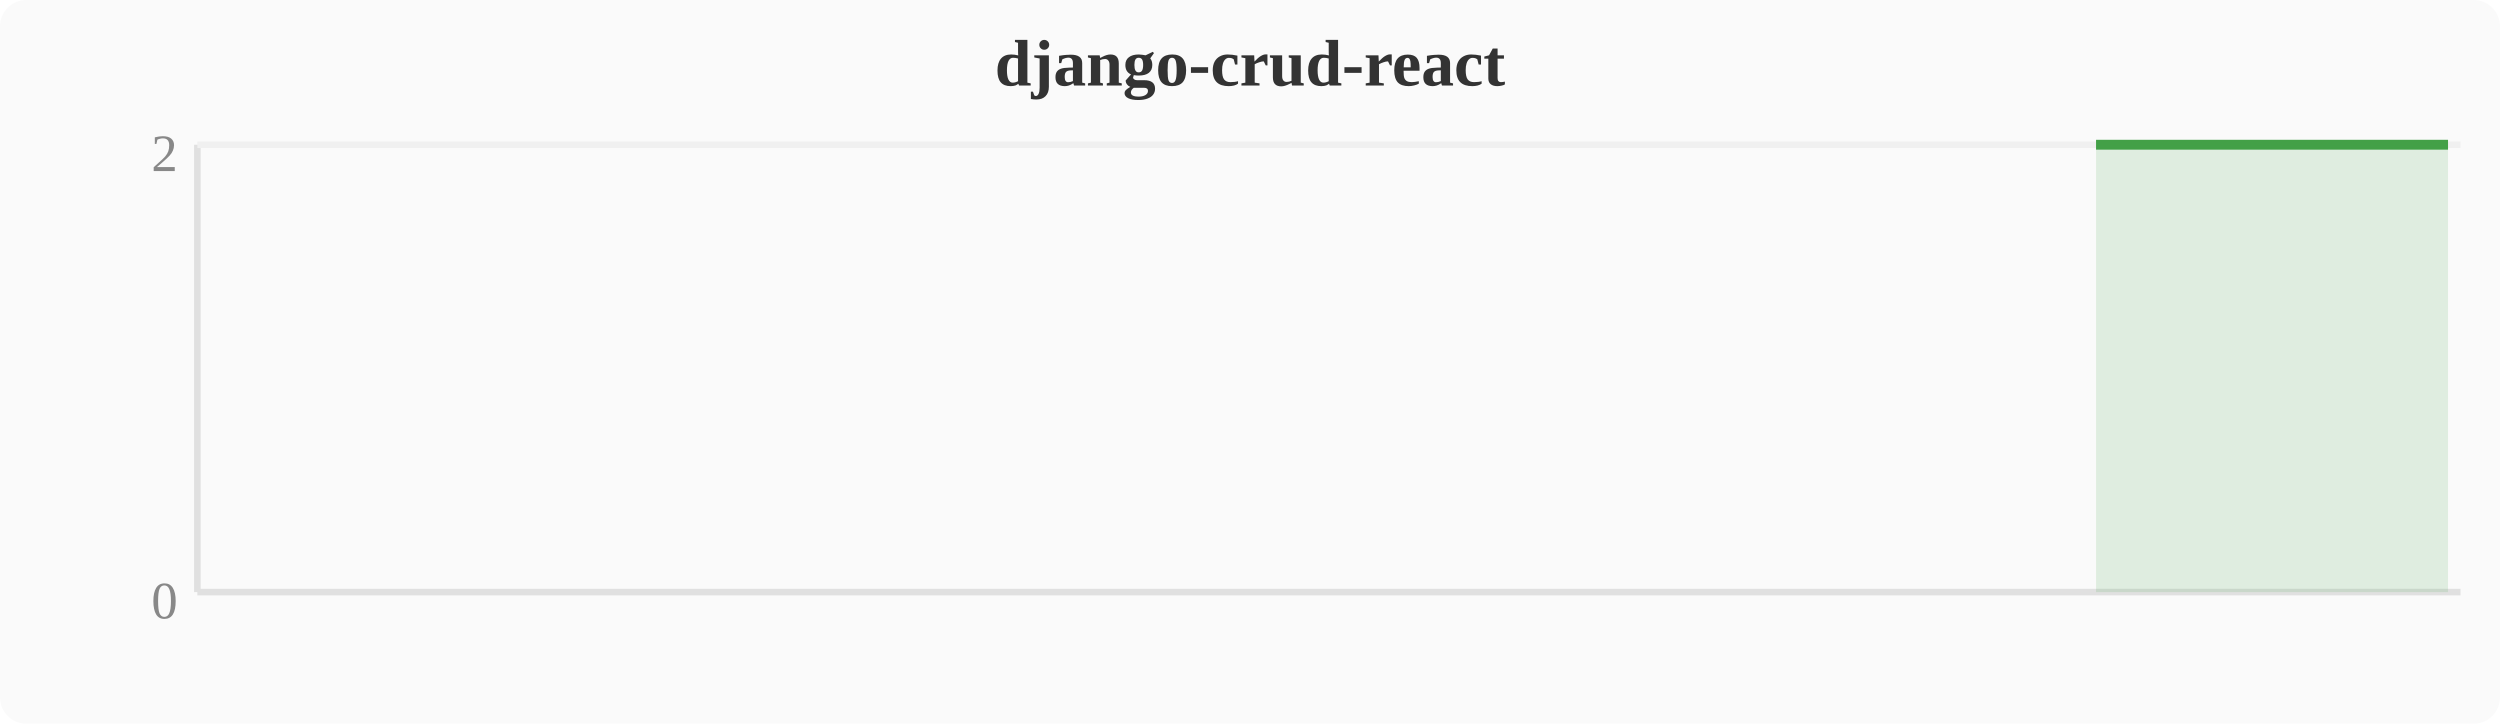
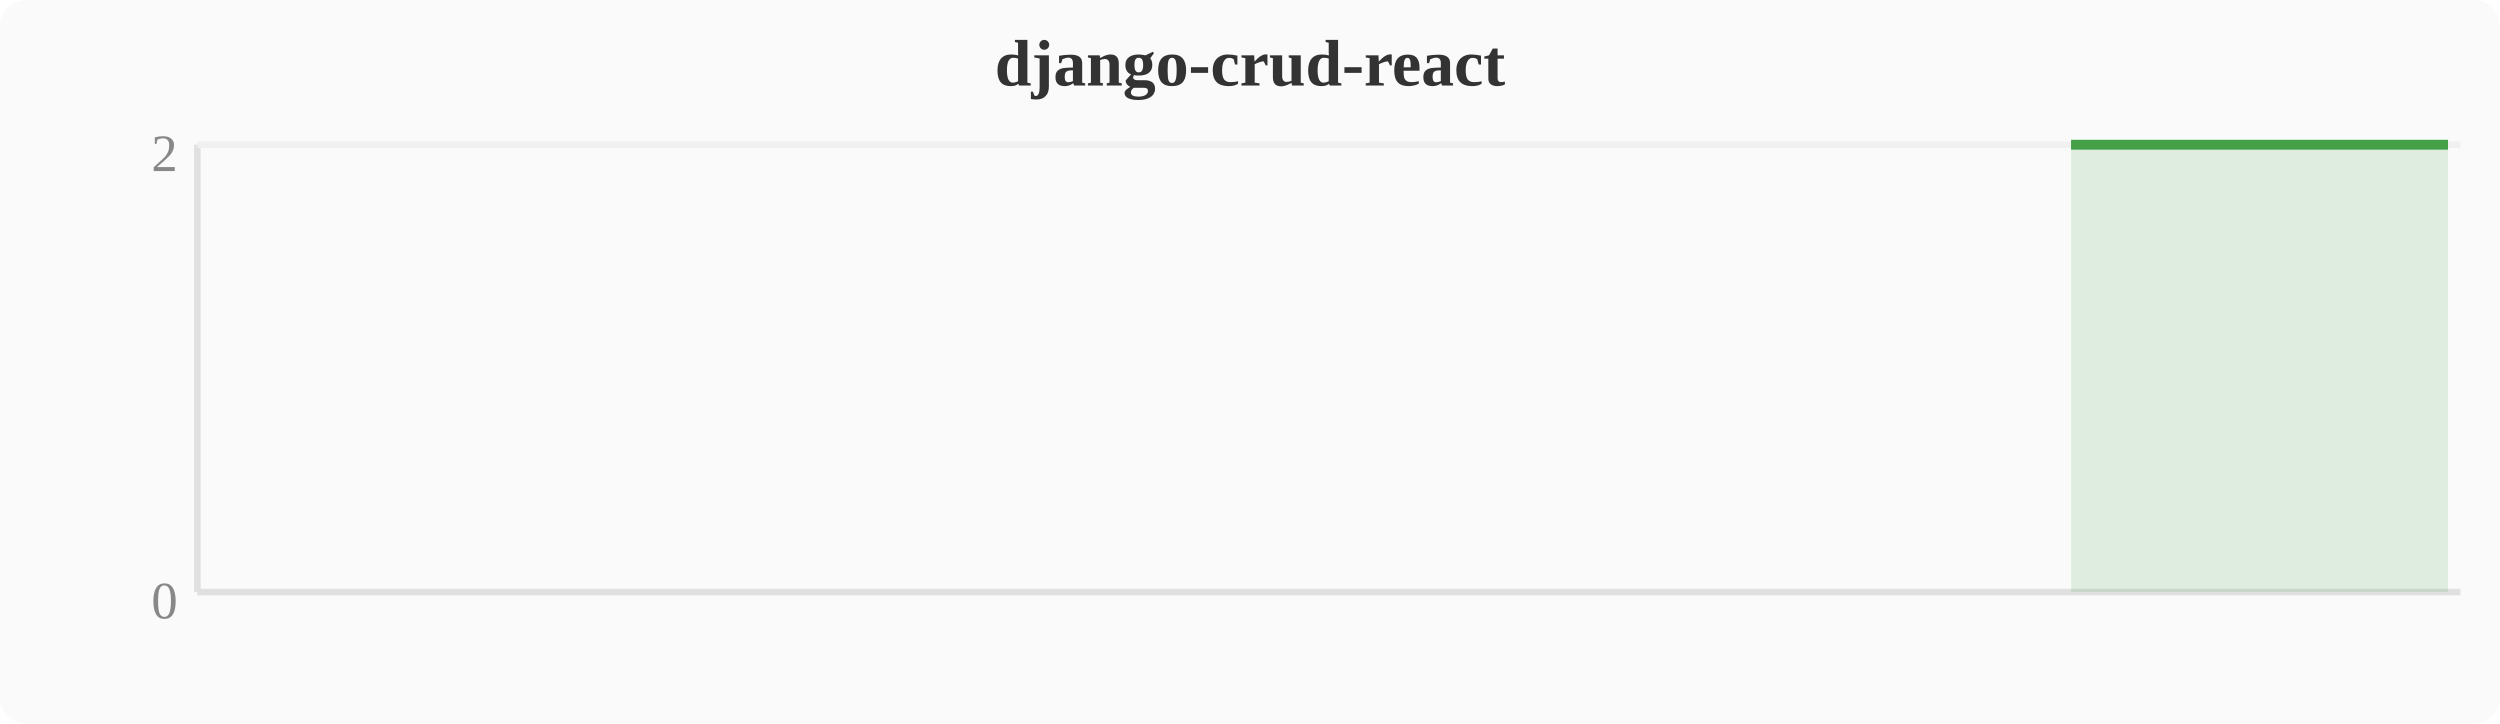
<svg xmlns="http://www.w3.org/2000/svg" width="380" height="110" viewBox="0 0 380 110">
  <rect width="380" height="110" fill="#fafafa" rx="4" />
  <text x="190" y="13" text-anchor="middle" font-size="10" font-weight="bold" fill="#333">django-crud-react</text>
  <line x1="30" y1="22" x2="30" y2="90" stroke="#e0e0e0" stroke-width="1" />
  <line x1="30" y1="90" x2="374" y2="90" stroke="#e0e0e0" stroke-width="1" />
  <line x1="30" y1="22" x2="374" y2="22" stroke="#f0f0f0" stroke-width="1" />
  <text x="27" y="94" text-anchor="end" font-size="8" fill="#888">0</text>
  <text x="27" y="26" text-anchor="end" font-size="8" fill="#888">2</text>
-   <polygon points="318.6,22.0 322.4,22.0 326.2,22.0 330.0,22.0 333.9,22.0 337.7,22.0 341.5,22.0 345.3,22.0 349.2,22.0 353.0,22.0 356.8,22.0 360.6,22.0 364.4,22.0 368.3,22.0 372.1,22.0 372.1,90 318.6,90" fill="#43a047" opacity="0.15" />
-   <polyline points="318.6,22.0 322.4,22.0 326.2,22.0 330.0,22.0 333.9,22.0 337.7,22.0 341.5,22.0 345.3,22.0 349.2,22.0 353.0,22.0 356.8,22.0 360.6,22.0 364.4,22.0 368.3,22.0 372.1,22.0" fill="none" stroke="#43a047" stroke-width="1.5" stroke-linejoin="round" />
+   <polygon points="314.8,22.0 318.6,22.0 322.4,22.0 326.2,22.0 330.0,22.0 333.9,22.0 337.7,22.0 341.5,22.0 345.3,22.0 349.2,22.0 353.0,22.0 356.8,22.0 360.6,22.0 364.4,22.0 368.3,22.0 372.1,22.0 372.1,90 314.8,90" fill="#43a047" opacity="0.15" />
+   <polyline points="314.8,22.0 318.6,22.0 322.4,22.0 326.2,22.0 330.0,22.0 333.9,22.0 337.7,22.0 341.5,22.0 345.3,22.0 349.2,22.0 353.0,22.0 356.8,22.0 360.6,22.0 364.4,22.0 368.3,22.0 372.1,22.0" fill="none" stroke="#43a047" stroke-width="1.5" stroke-linejoin="round" />
</svg>
